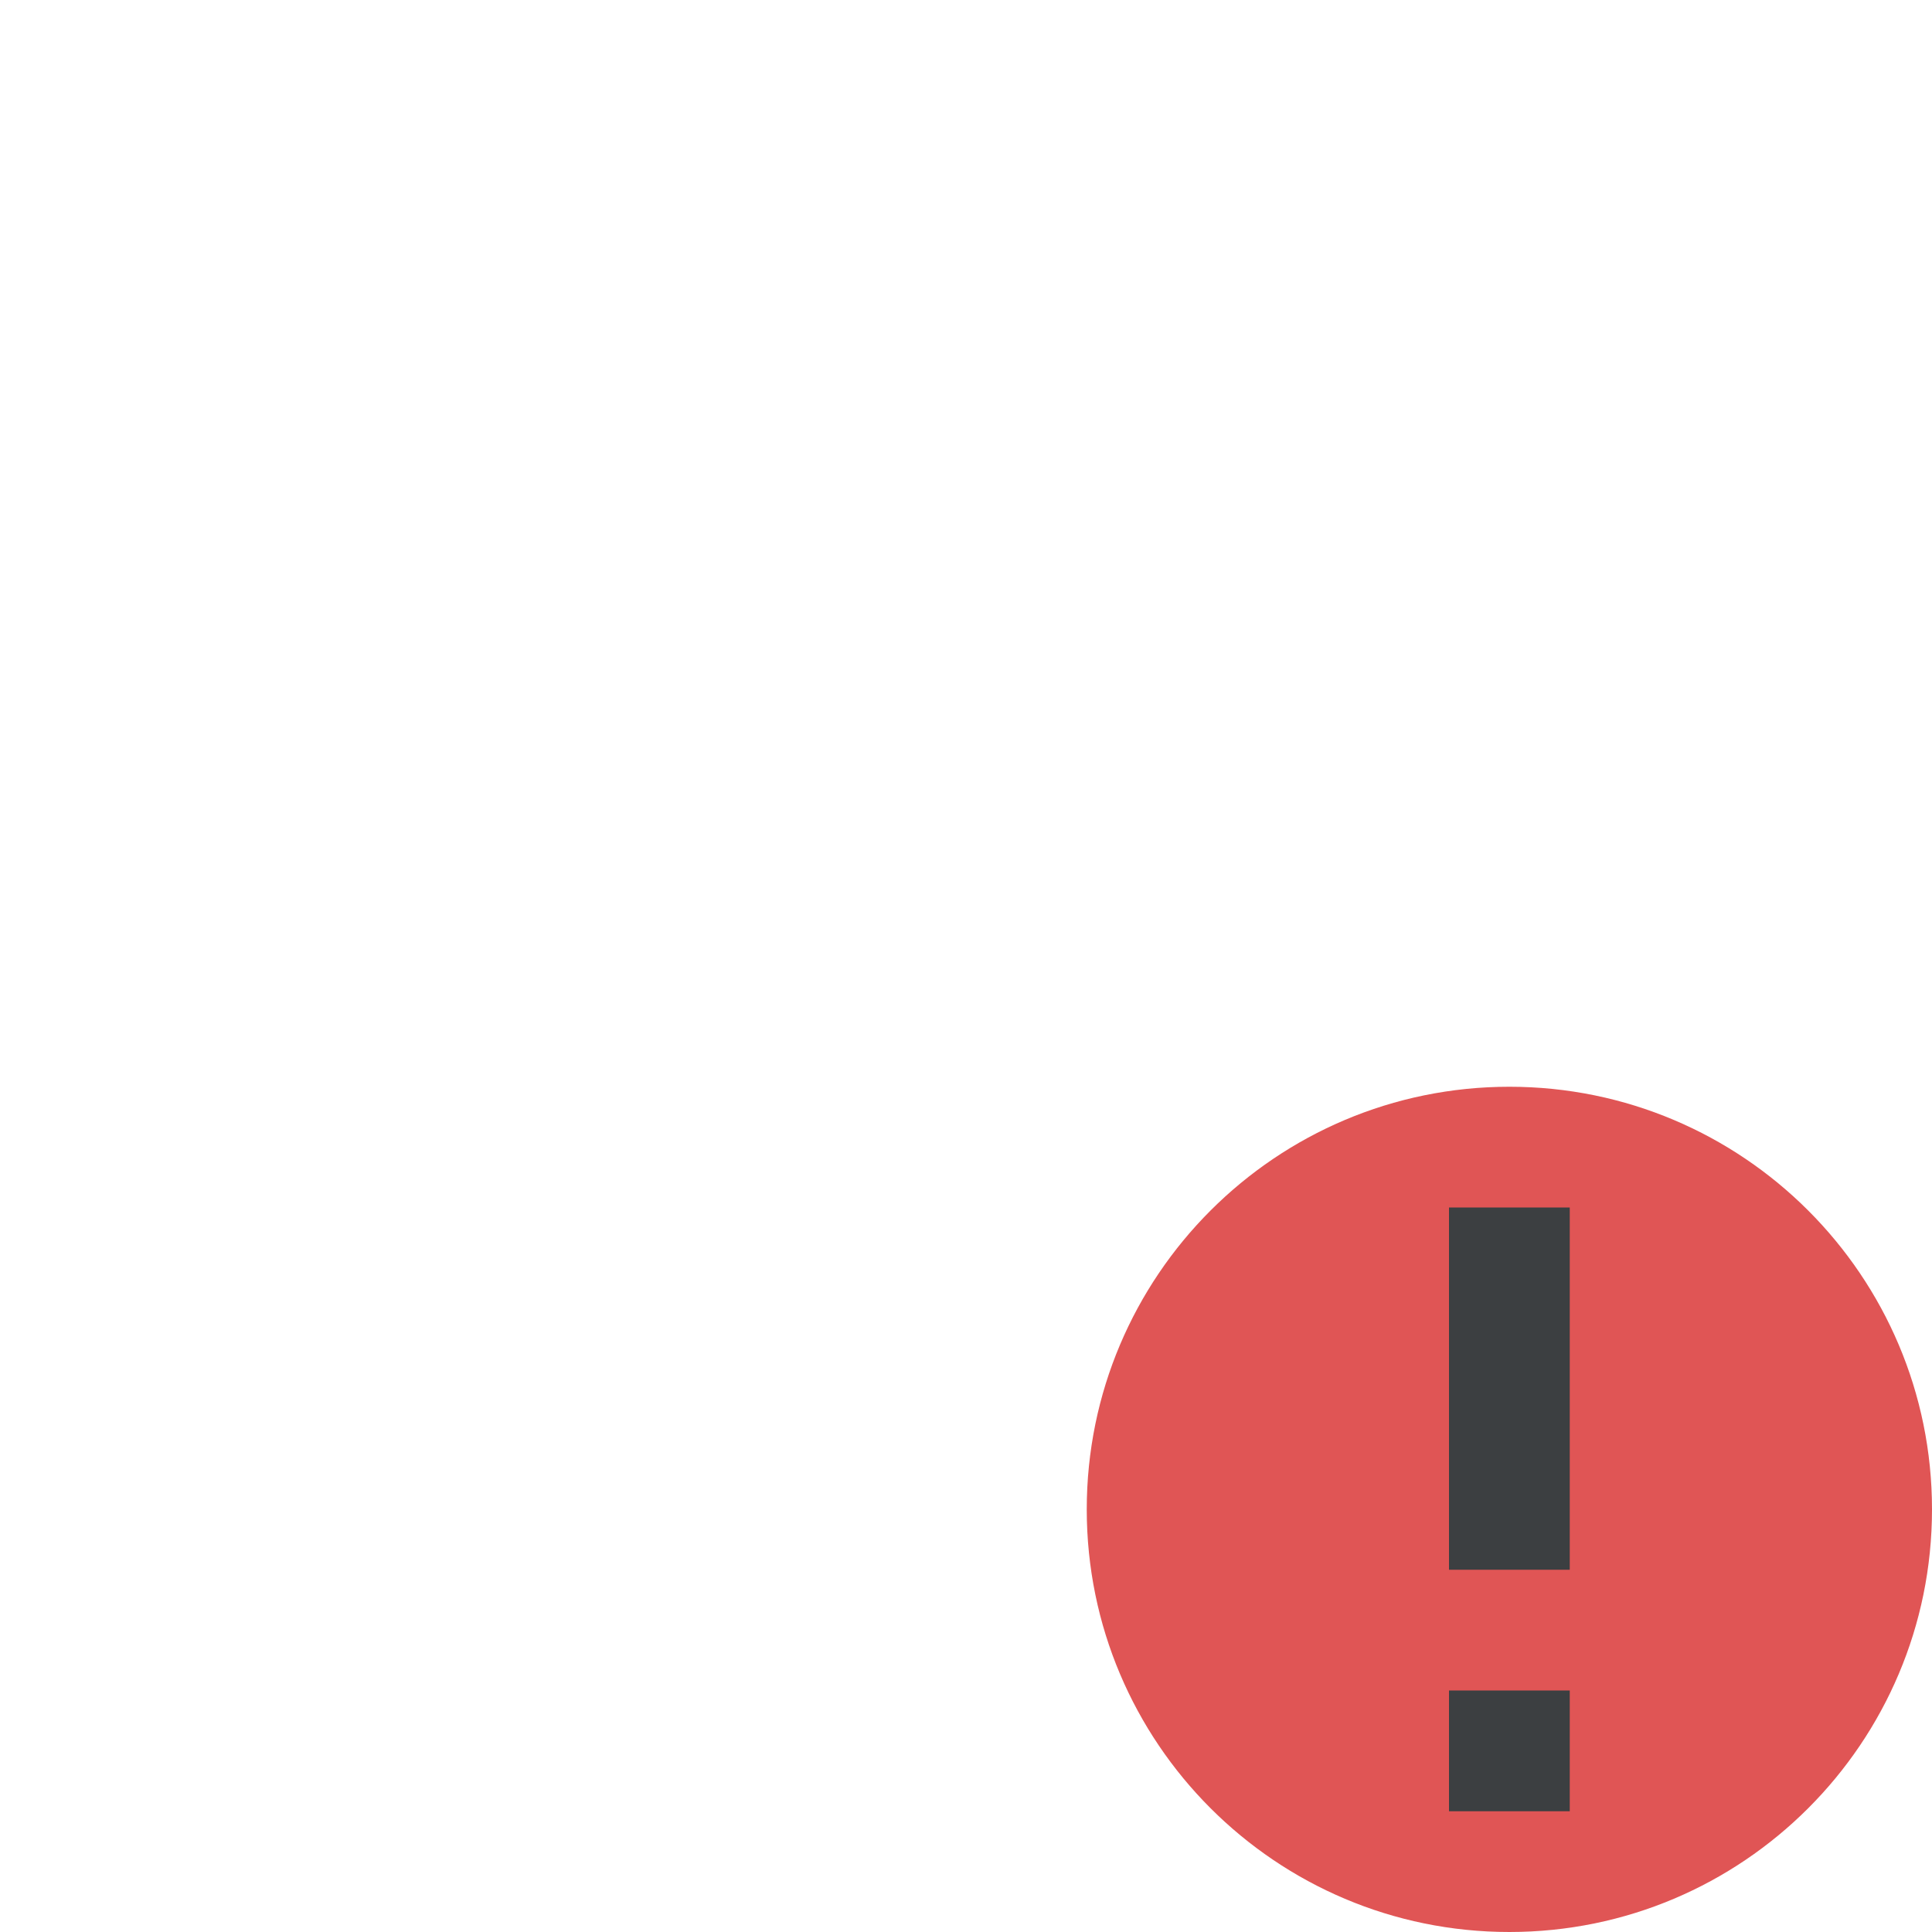
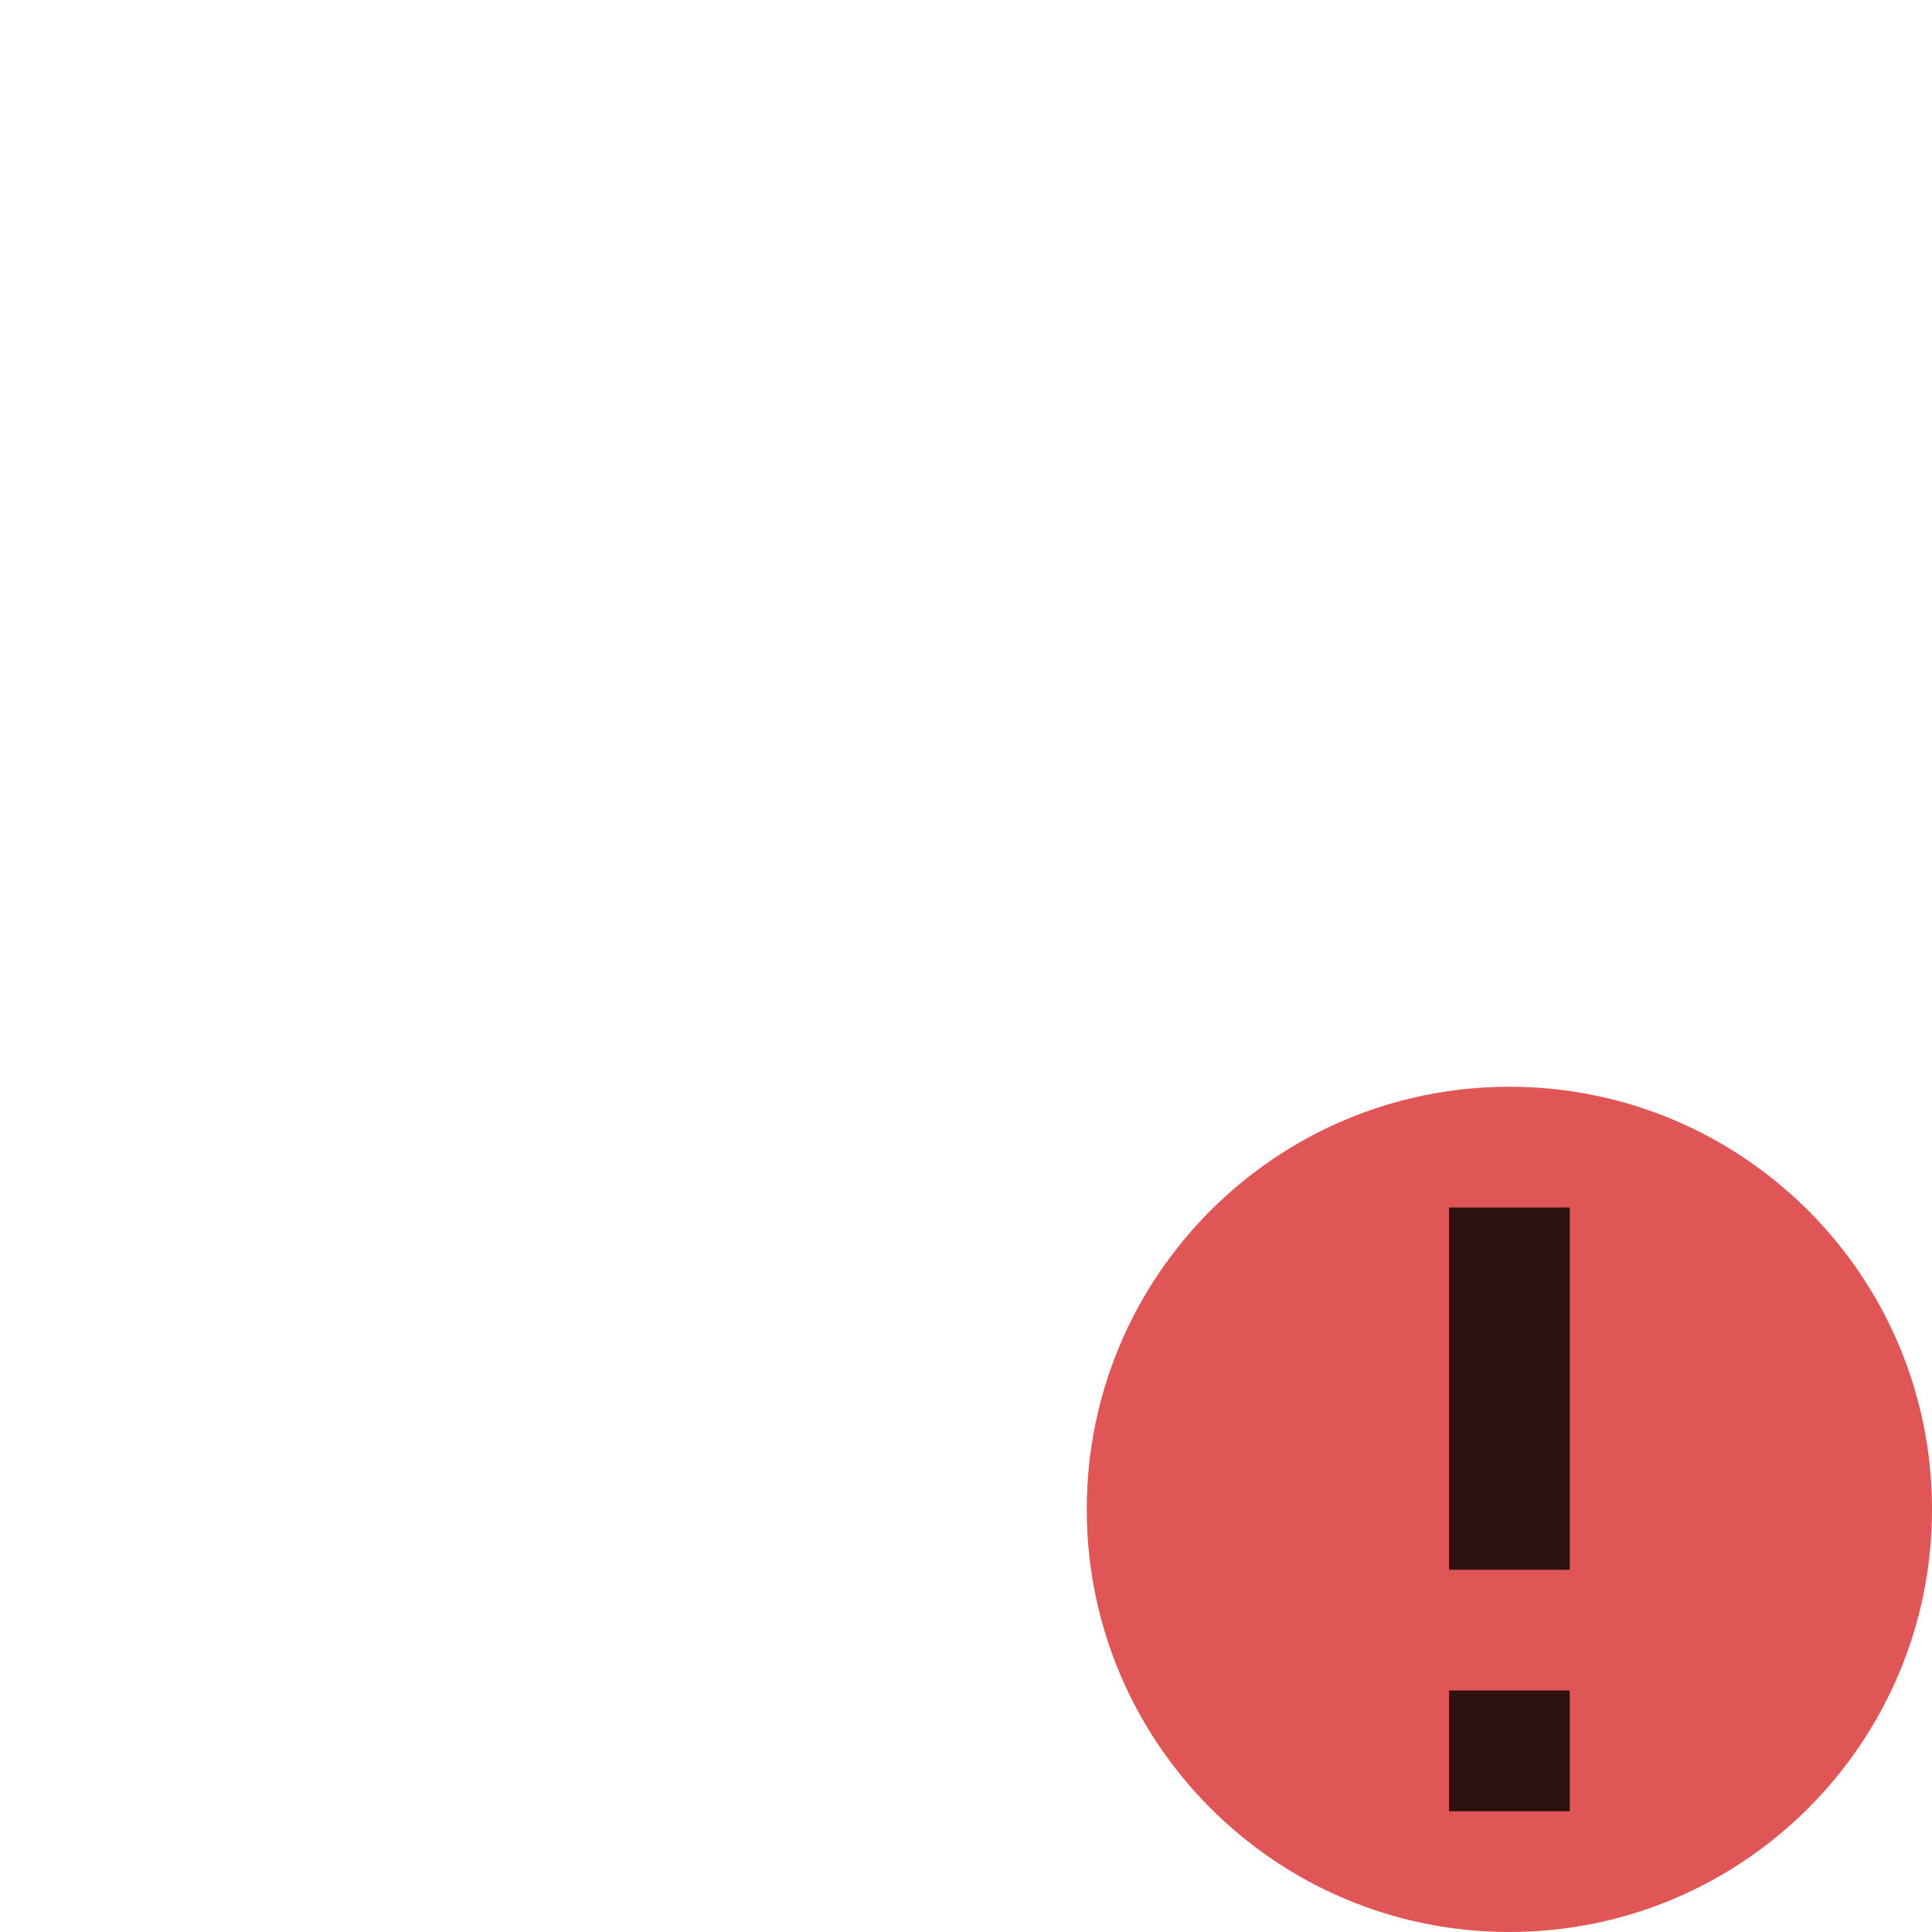
- <svg xmlns="http://www.w3.org/2000/svg" width="16" height="16" viewBox="0 0 16 16">
-   <g fill="none" fill-rule="evenodd">
-     <path fill="#E05555" d="M16,12.5 C16,14.433 14.433,16 12.5,16 C10.567,16 9,14.433 9,12.5 C9,10.567 10.567,9 12.5,9 C14.433,9 16,10.567 16,12.5" />
-     <path fill="#3C3F41" d="M13,14 L13,15 L12,15 L12,14 L13,14 Z M13,10 L13,13 L12,13 L12,10 L13,10 Z" />
-   </g>
+ <svg xmlns="http://www.w3.org/2000/svg" width="16" height="16" viewBox="0 0 16 16" fill="none">
+   <path fill-rule="evenodd" clip-rule="evenodd" d="M16 12.5C16 14.433 14.433 16 12.5 16C10.567 16 9 14.433 9 12.5C9 10.567 10.567 9 12.5 9C14.433 9 16 10.567 16 12.5Z" fill="#E05555" />
+   <path fill-rule="evenodd" clip-rule="evenodd" d="M13 14V15H12V14H13ZM13 10V13H12V10H13Z" fill="black" fill-opacity="0.8" />
</svg>
